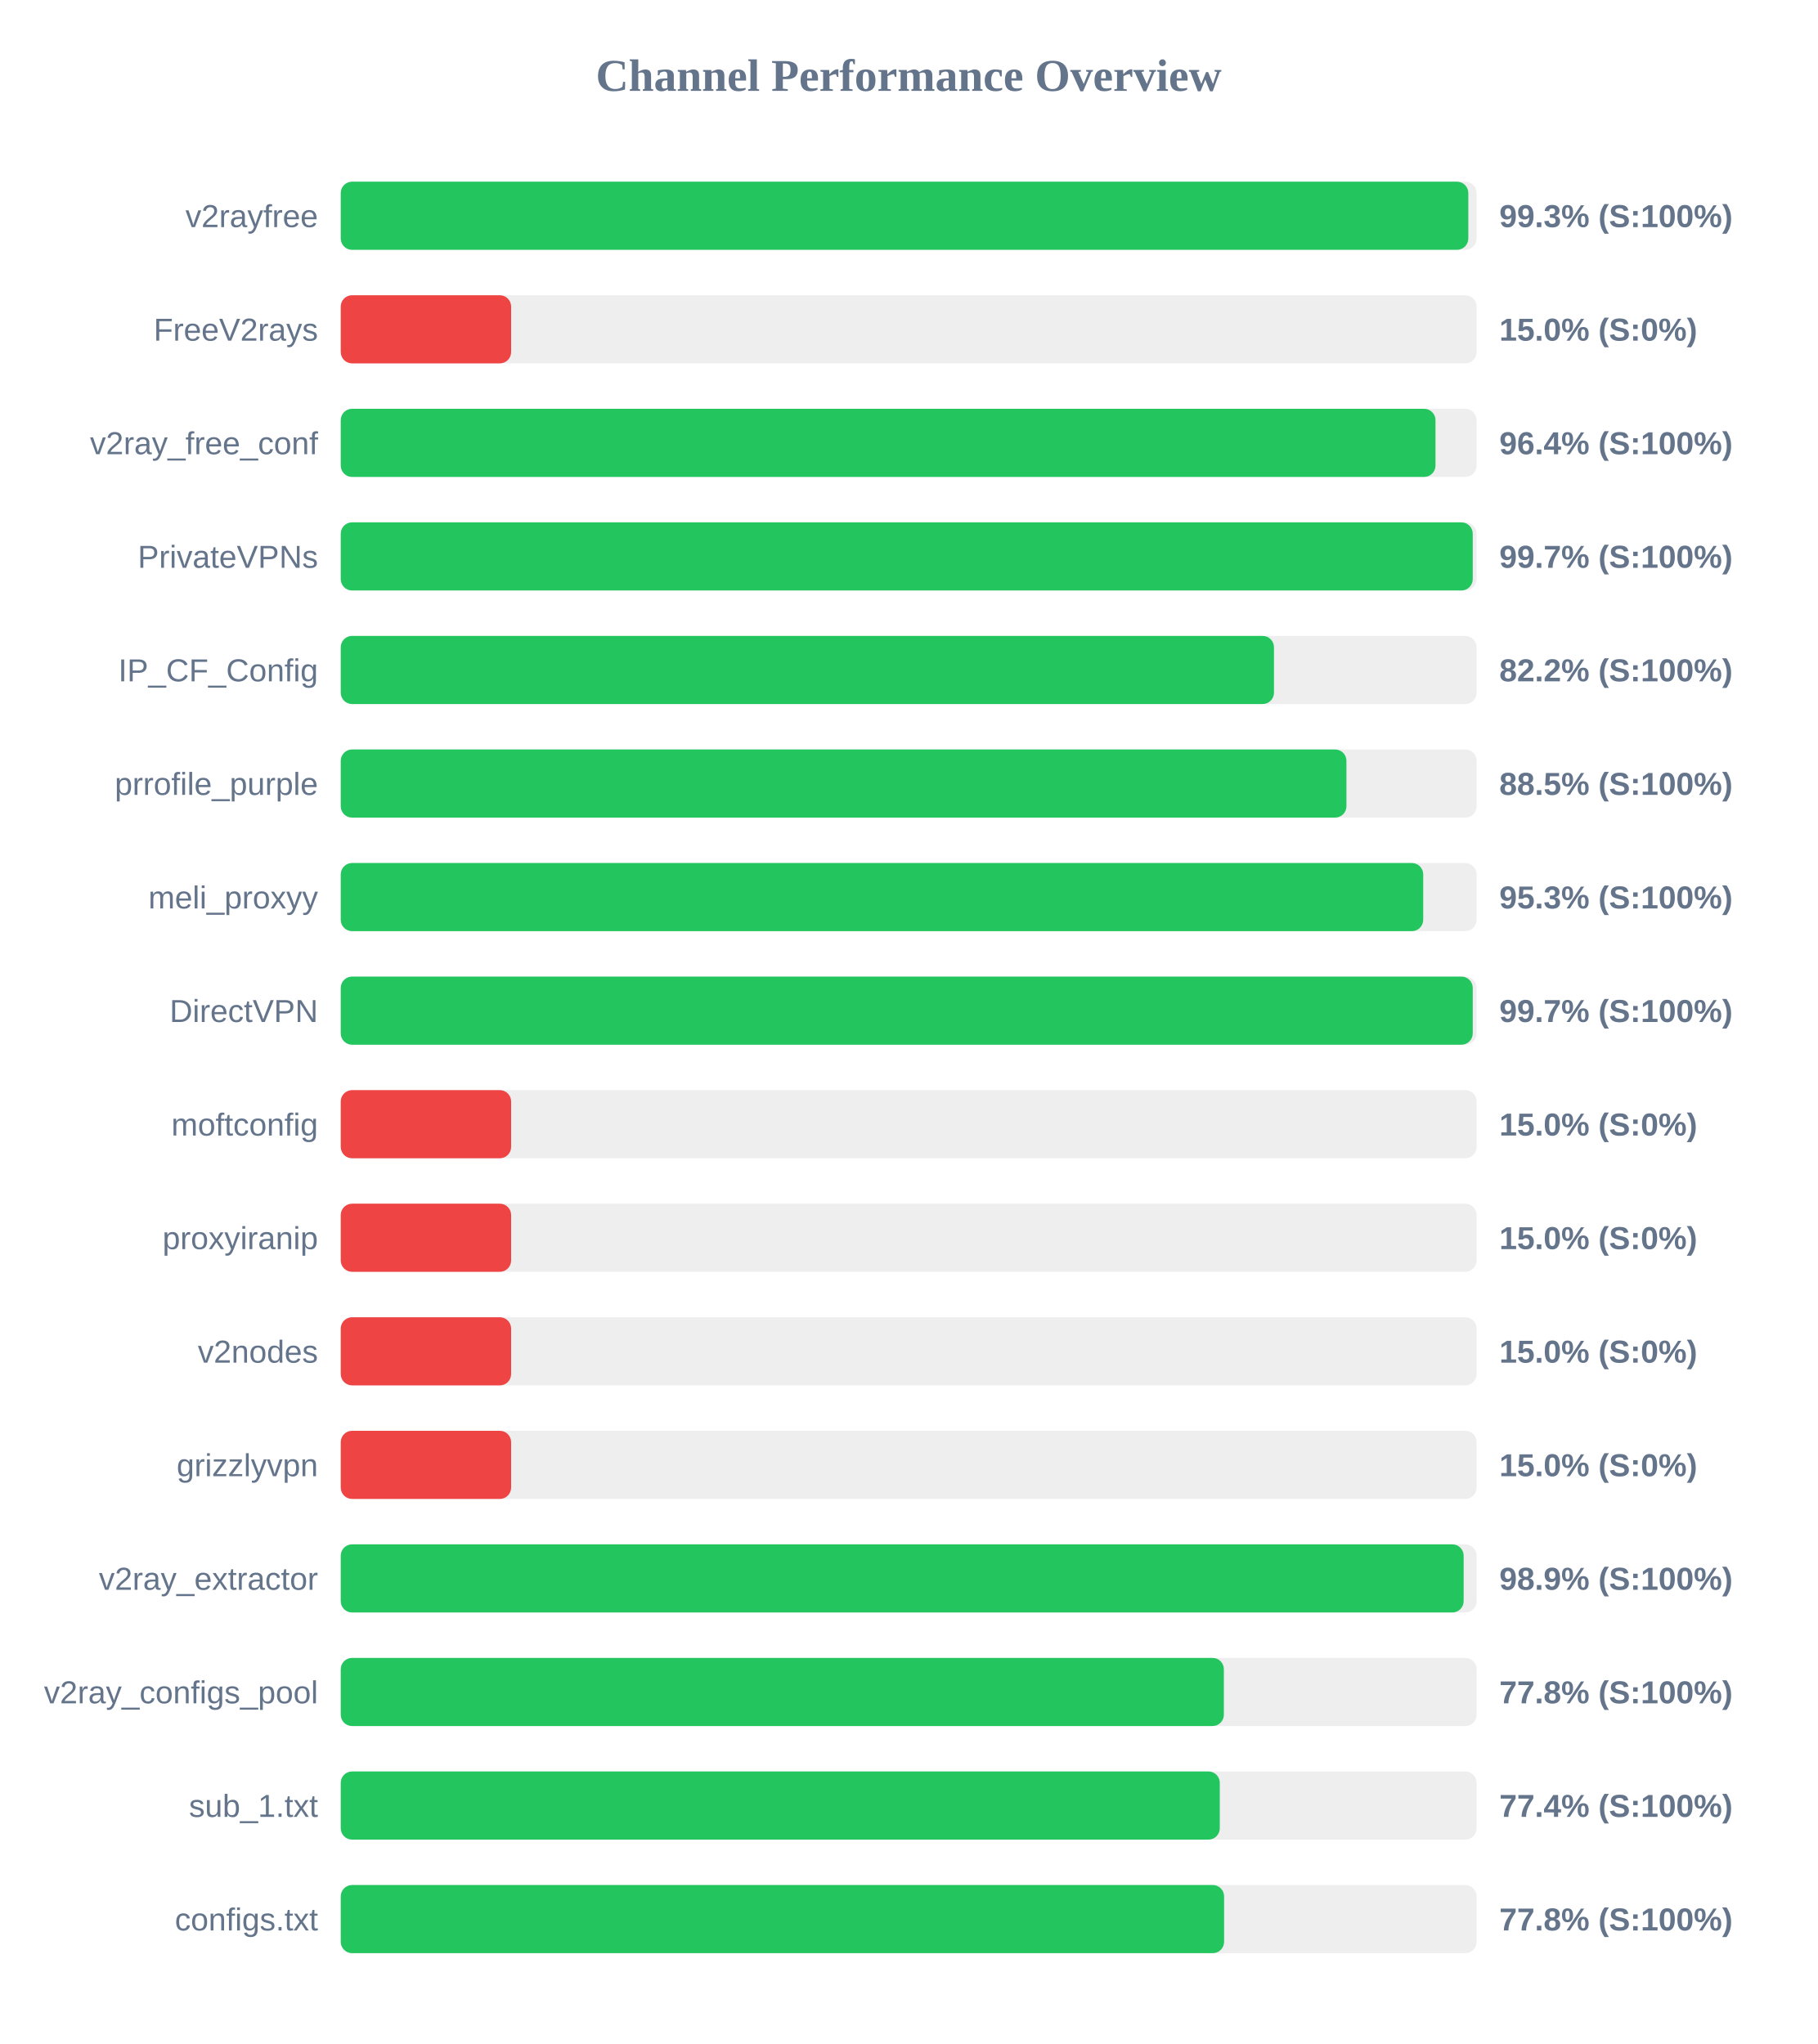
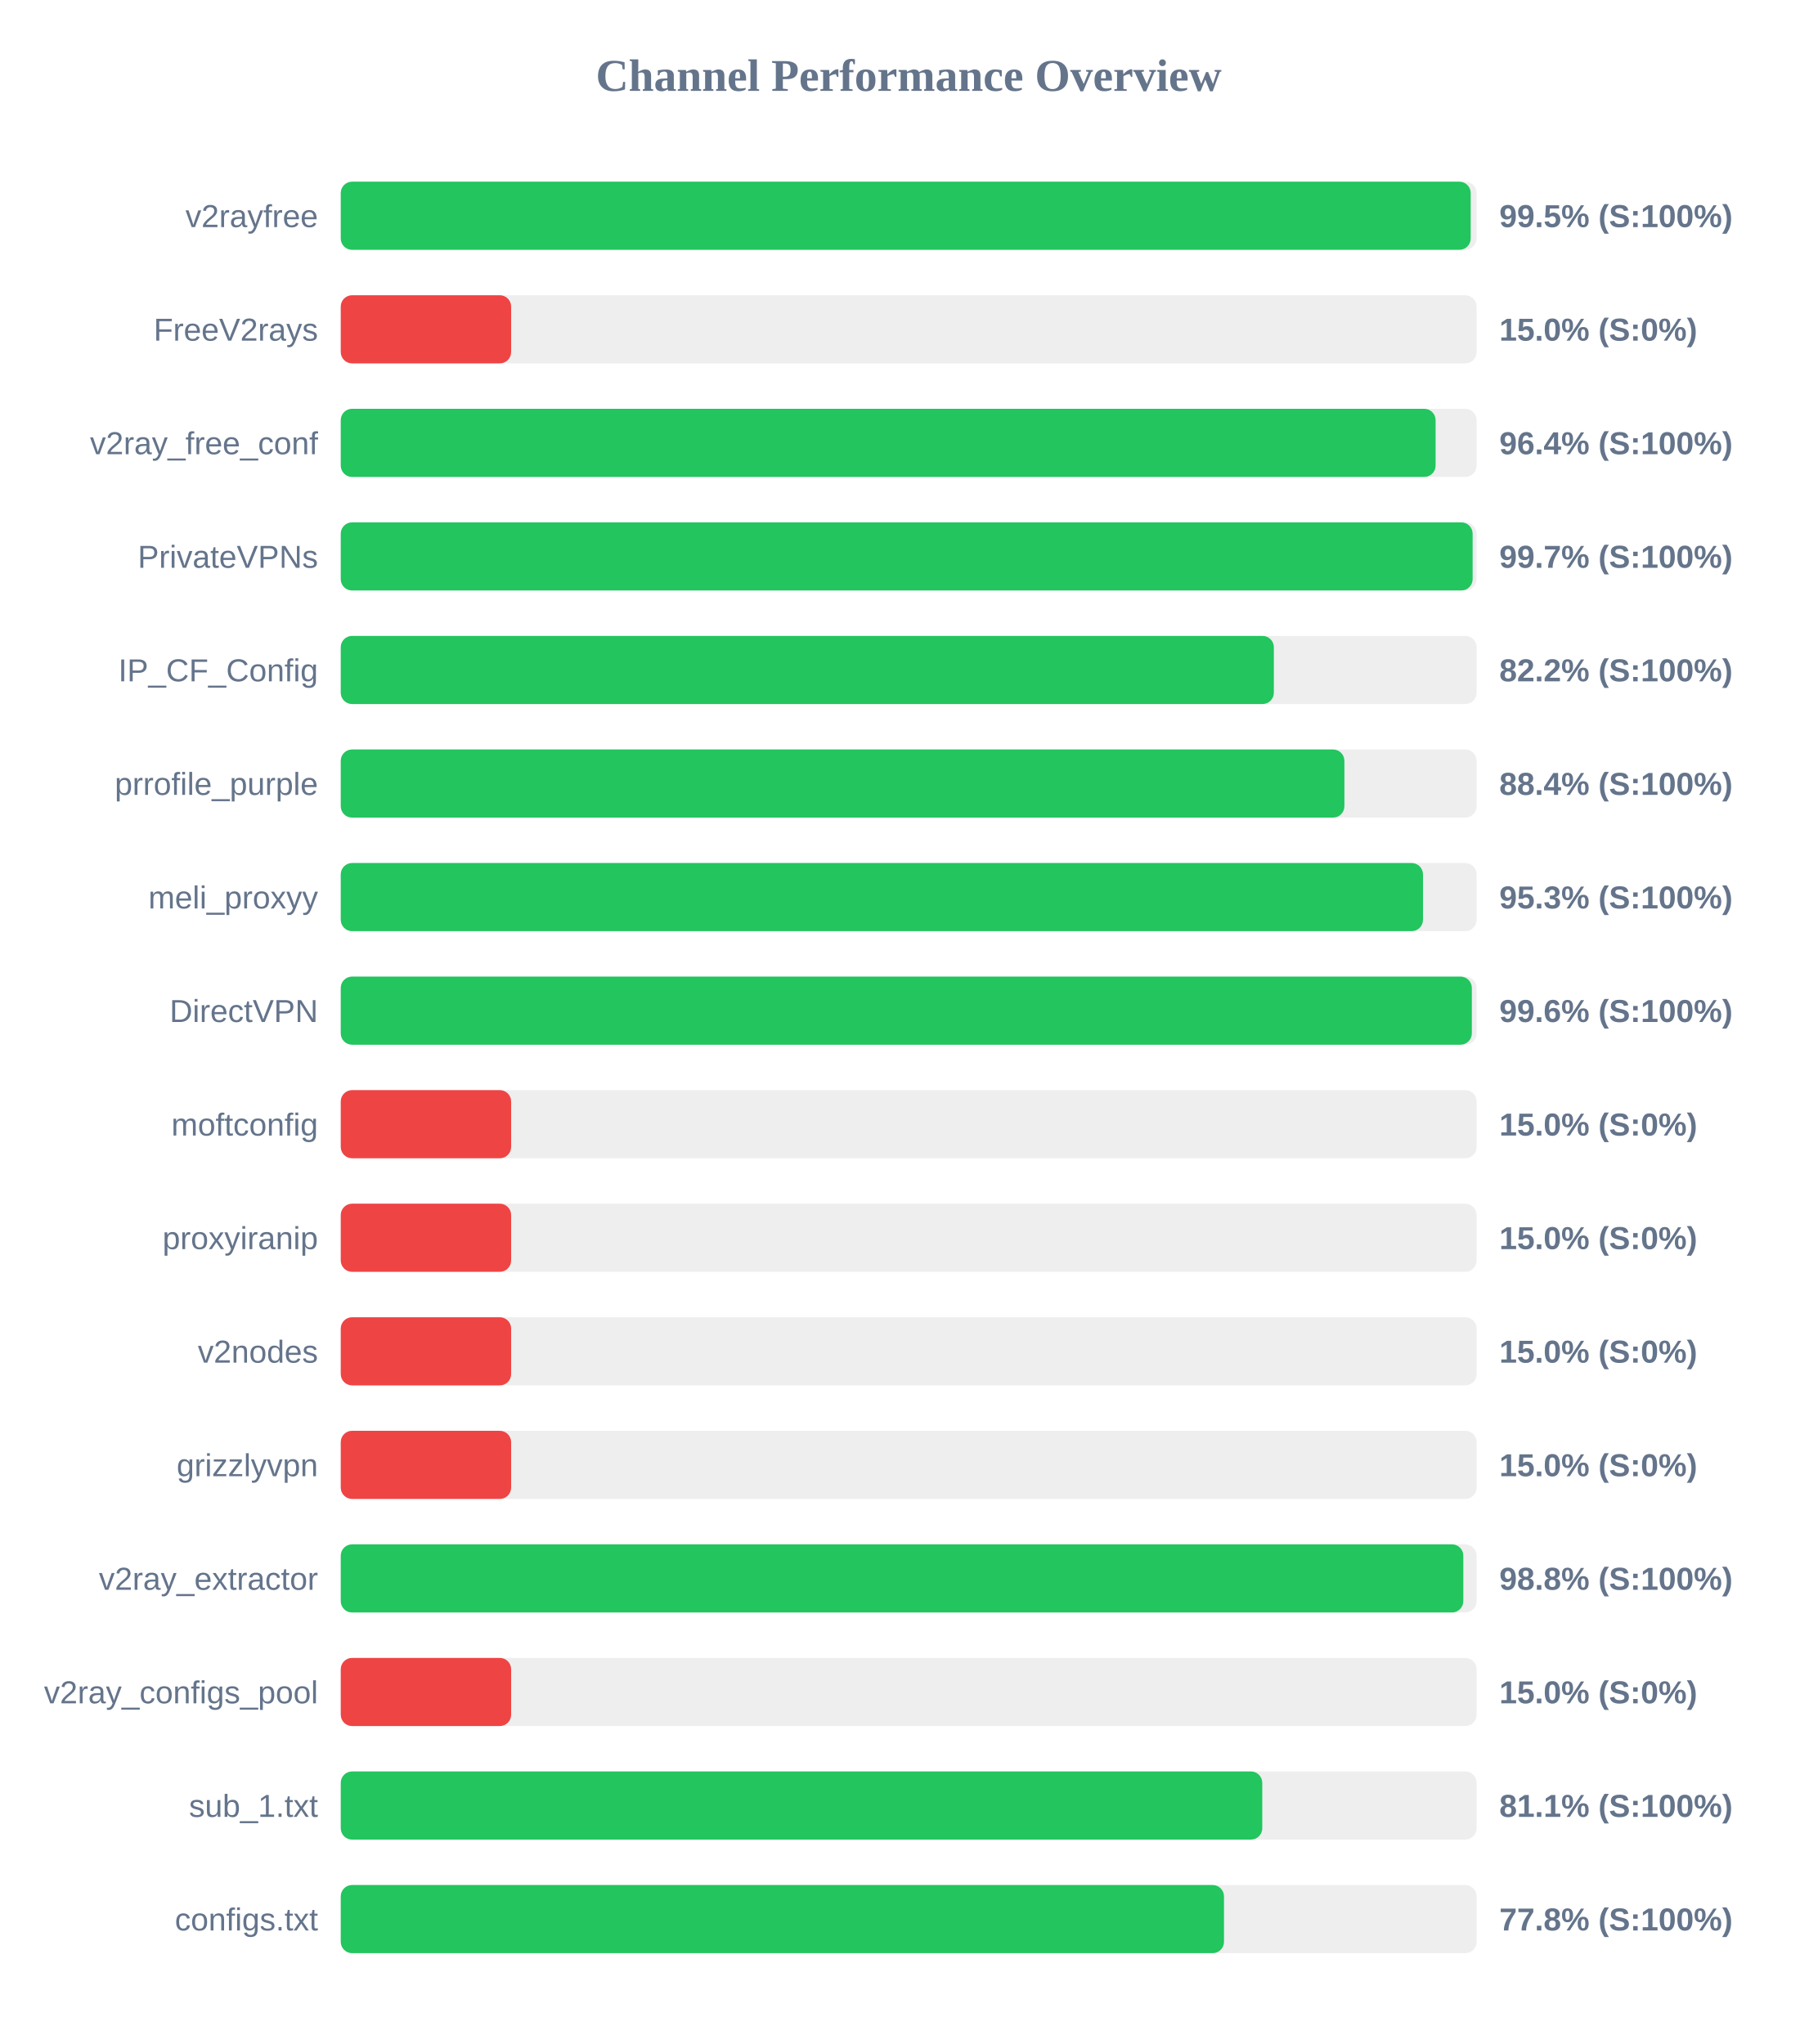
<svg xmlns="http://www.w3.org/2000/svg" width="800" height="900" version="1.1">
  <style>
        .row { font: 14px Arial; fill: #64748b; }
        .score { font: bold 14px Arial; fill: #64748b; }
    </style>
  <text x="400" y="40" text-anchor="middle" font-size="20px" font-weight="bold" fill="#64748b">Channel Performance Overview</text>
  <rect x="150" y="80" width="500" height="30" fill="#eee" rx="5" />
-   <rect x="150" y="80" width="496.35" height="30" fill="#22c55e" rx="5" />
+   <rect x="150" y="80" width="497.4" height="30" fill="#22c55e" rx="5" />
  <text x="140" y="100" text-anchor="end" class="row">v2rayfree</text>
-   <text x="660" y="100" text-anchor="start" class="score">99.3% (S:100%)</text>
+   <text x="660" y="100" text-anchor="start" class="score">99.5% (S:100%)</text>
  <rect x="150" y="130" width="500" height="30" fill="#eee" rx="5" />
  <rect x="150" y="130" width="75.0" height="30" fill="#ef4444" rx="5" />
  <text x="140" y="150" text-anchor="end" class="row">FreeV2rays</text>
  <text x="660" y="150" text-anchor="start" class="score">15.0% (S:0%)</text>
  <rect x="150" y="180" width="500" height="30" fill="#eee" rx="5" />
-   <rect x="150" y="180" width="481.9" height="30" fill="#22c55e" rx="5" />
+   <rect x="150" y="180" width="481.95" height="30" fill="#22c55e" rx="5" />
  <text x="140" y="200" text-anchor="end" class="row">v2ray_free_conf</text>
  <text x="660" y="200" text-anchor="start" class="score">96.4% (S:100%)</text>
  <rect x="150" y="230" width="500" height="30" fill="#eee" rx="5" />
-   <rect x="150" y="230" width="498.3" height="30" fill="#22c55e" rx="5" />
+   <rect x="150" y="230" width="498.25" height="30" fill="#22c55e" rx="5" />
  <text x="140" y="250" text-anchor="end" class="row">PrivateVPNs</text>
  <text x="660" y="250" text-anchor="start" class="score">99.7% (S:100%)</text>
  <rect x="150" y="280" width="500" height="30" fill="#eee" rx="5" />
-   <rect x="150" y="280" width="410.8" height="30" fill="#22c55e" rx="5" />
+   <rect x="150" y="280" width="410.75" height="30" fill="#22c55e" rx="5" />
  <text x="140" y="300" text-anchor="end" class="row">IP_CF_Config</text>
  <text x="660" y="300" text-anchor="start" class="score">82.2% (S:100%)</text>
  <rect x="150" y="330" width="500" height="30" fill="#eee" rx="5" />
-   <rect x="150" y="330" width="442.7" height="30" fill="#22c55e" rx="5" />
+   <rect x="150" y="330" width="441.8" height="30" fill="#22c55e" rx="5" />
  <text x="140" y="350" text-anchor="end" class="row">prrofile_purple</text>
-   <text x="660" y="350" text-anchor="start" class="score">88.5% (S:100%)</text>
+   <text x="660" y="350" text-anchor="start" class="score">88.4% (S:100%)</text>
  <rect x="150" y="380" width="500" height="30" fill="#eee" rx="5" />
-   <rect x="150" y="380" width="476.5" height="30" fill="#22c55e" rx="5" />
+   <rect x="150" y="380" width="476.4" height="30" fill="#22c55e" rx="5" />
  <text x="140" y="400" text-anchor="end" class="row">meli_proxyy</text>
  <text x="660" y="400" text-anchor="start" class="score">95.3% (S:100%)</text>
  <rect x="150" y="430" width="500" height="30" fill="#eee" rx="5" />
-   <rect x="150" y="430" width="498.3" height="30" fill="#22c55e" rx="5" />
+   <rect x="150" y="430" width="497.9" height="30" fill="#22c55e" rx="5" />
  <text x="140" y="450" text-anchor="end" class="row">DirectVPN</text>
-   <text x="660" y="450" text-anchor="start" class="score">99.7% (S:100%)</text>
+   <text x="660" y="450" text-anchor="start" class="score">99.6% (S:100%)</text>
  <rect x="150" y="480" width="500" height="30" fill="#eee" rx="5" />
  <rect x="150" y="480" width="75.0" height="30" fill="#ef4444" rx="5" />
  <text x="140" y="500" text-anchor="end" class="row">moftconfig</text>
  <text x="660" y="500" text-anchor="start" class="score">15.0% (S:0%)</text>
  <rect x="150" y="530" width="500" height="30" fill="#eee" rx="5" />
  <rect x="150" y="530" width="75.0" height="30" fill="#ef4444" rx="5" />
  <text x="140" y="550" text-anchor="end" class="row">proxyiranip</text>
  <text x="660" y="550" text-anchor="start" class="score">15.0% (S:0%)</text>
  <rect x="150" y="580" width="500" height="30" fill="#eee" rx="5" />
  <rect x="150" y="580" width="75.0" height="30" fill="#ef4444" rx="5" />
  <text x="140" y="600" text-anchor="end" class="row">v2nodes</text>
  <text x="660" y="600" text-anchor="start" class="score">15.0% (S:0%)</text>
  <rect x="150" y="630" width="500" height="30" fill="#eee" rx="5" />
  <rect x="150" y="630" width="75.0" height="30" fill="#ef4444" rx="5" />
  <text x="140" y="650" text-anchor="end" class="row">grizzlyvpn</text>
  <text x="660" y="650" text-anchor="start" class="score">15.0% (S:0%)</text>
  <rect x="150" y="680" width="500" height="30" fill="#eee" rx="5" />
-   <rect x="150" y="680" width="494.3" height="30" fill="#22c55e" rx="5" />
+   <rect x="150" y="680" width="494.15" height="30" fill="#22c55e" rx="5" />
  <text x="140" y="700" text-anchor="end" class="row">v2ray_extractor</text>
-   <text x="660" y="700" text-anchor="start" class="score">98.9% (S:100%)</text>
+   <text x="660" y="700" text-anchor="start" class="score">98.8% (S:100%)</text>
  <rect x="150" y="730" width="500" height="30" fill="#eee" rx="5" />
-   <rect x="150" y="730" width="388.75" height="30" fill="#22c55e" rx="5" />
+   <rect x="150" y="730" width="75.0" height="30" fill="#ef4444" rx="5" />
  <text x="140" y="750" text-anchor="end" class="row">v2ray_configs_pool</text>
-   <text x="660" y="750" text-anchor="start" class="score">77.8% (S:100%)</text>
+   <text x="660" y="750" text-anchor="start" class="score">15.0% (S:0%)</text>
  <rect x="150" y="780" width="500" height="30" fill="#eee" rx="5" />
-   <rect x="150" y="780" width="386.95" height="30" fill="#22c55e" rx="5" />
+   <rect x="150" y="780" width="405.65" height="30" fill="#22c55e" rx="5" />
  <text x="140" y="800" text-anchor="end" class="row">sub_1.txt</text>
-   <text x="660" y="800" text-anchor="start" class="score">77.4% (S:100%)</text>
+   <text x="660" y="800" text-anchor="start" class="score">81.1% (S:100%)</text>
  <rect x="150" y="830" width="500" height="30" fill="#eee" rx="5" />
-   <rect x="150" y="830" width="388.85" height="30" fill="#22c55e" rx="5" />
+   <rect x="150" y="830" width="388.8" height="30" fill="#22c55e" rx="5" />
  <text x="140" y="850" text-anchor="end" class="row">configs.txt</text>
  <text x="660" y="850" text-anchor="start" class="score">77.8% (S:100%)</text>
</svg>
